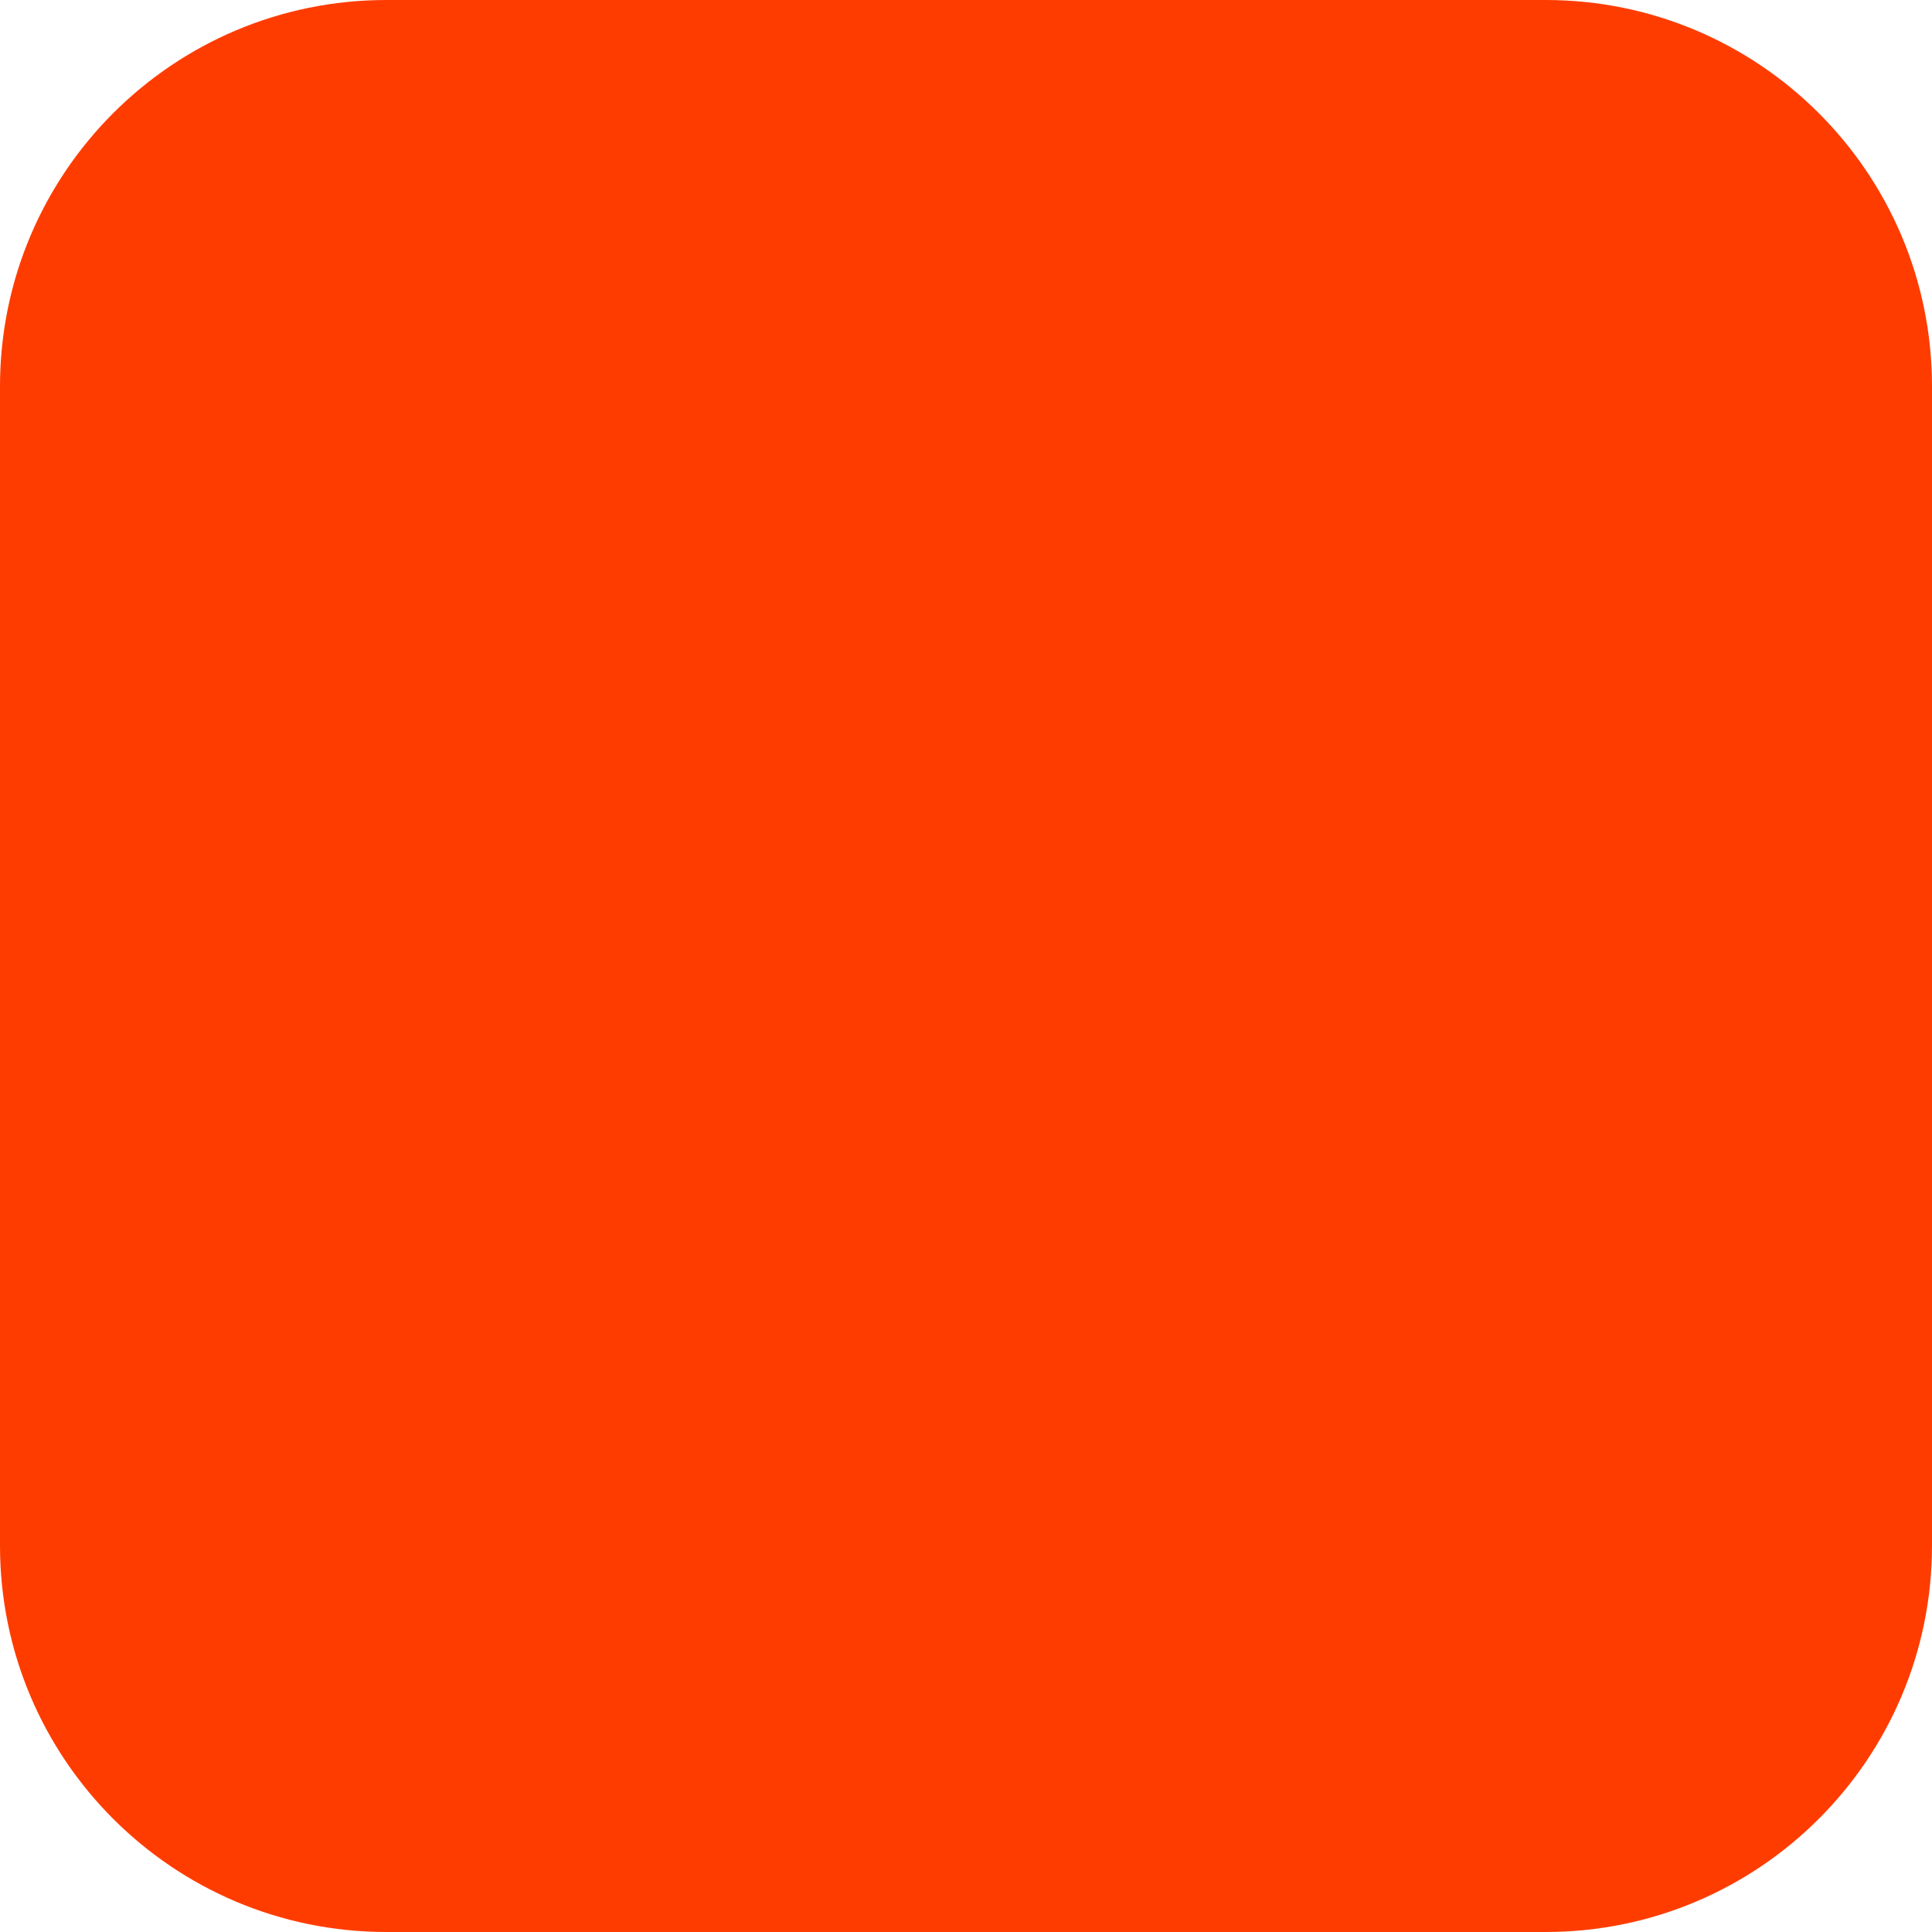
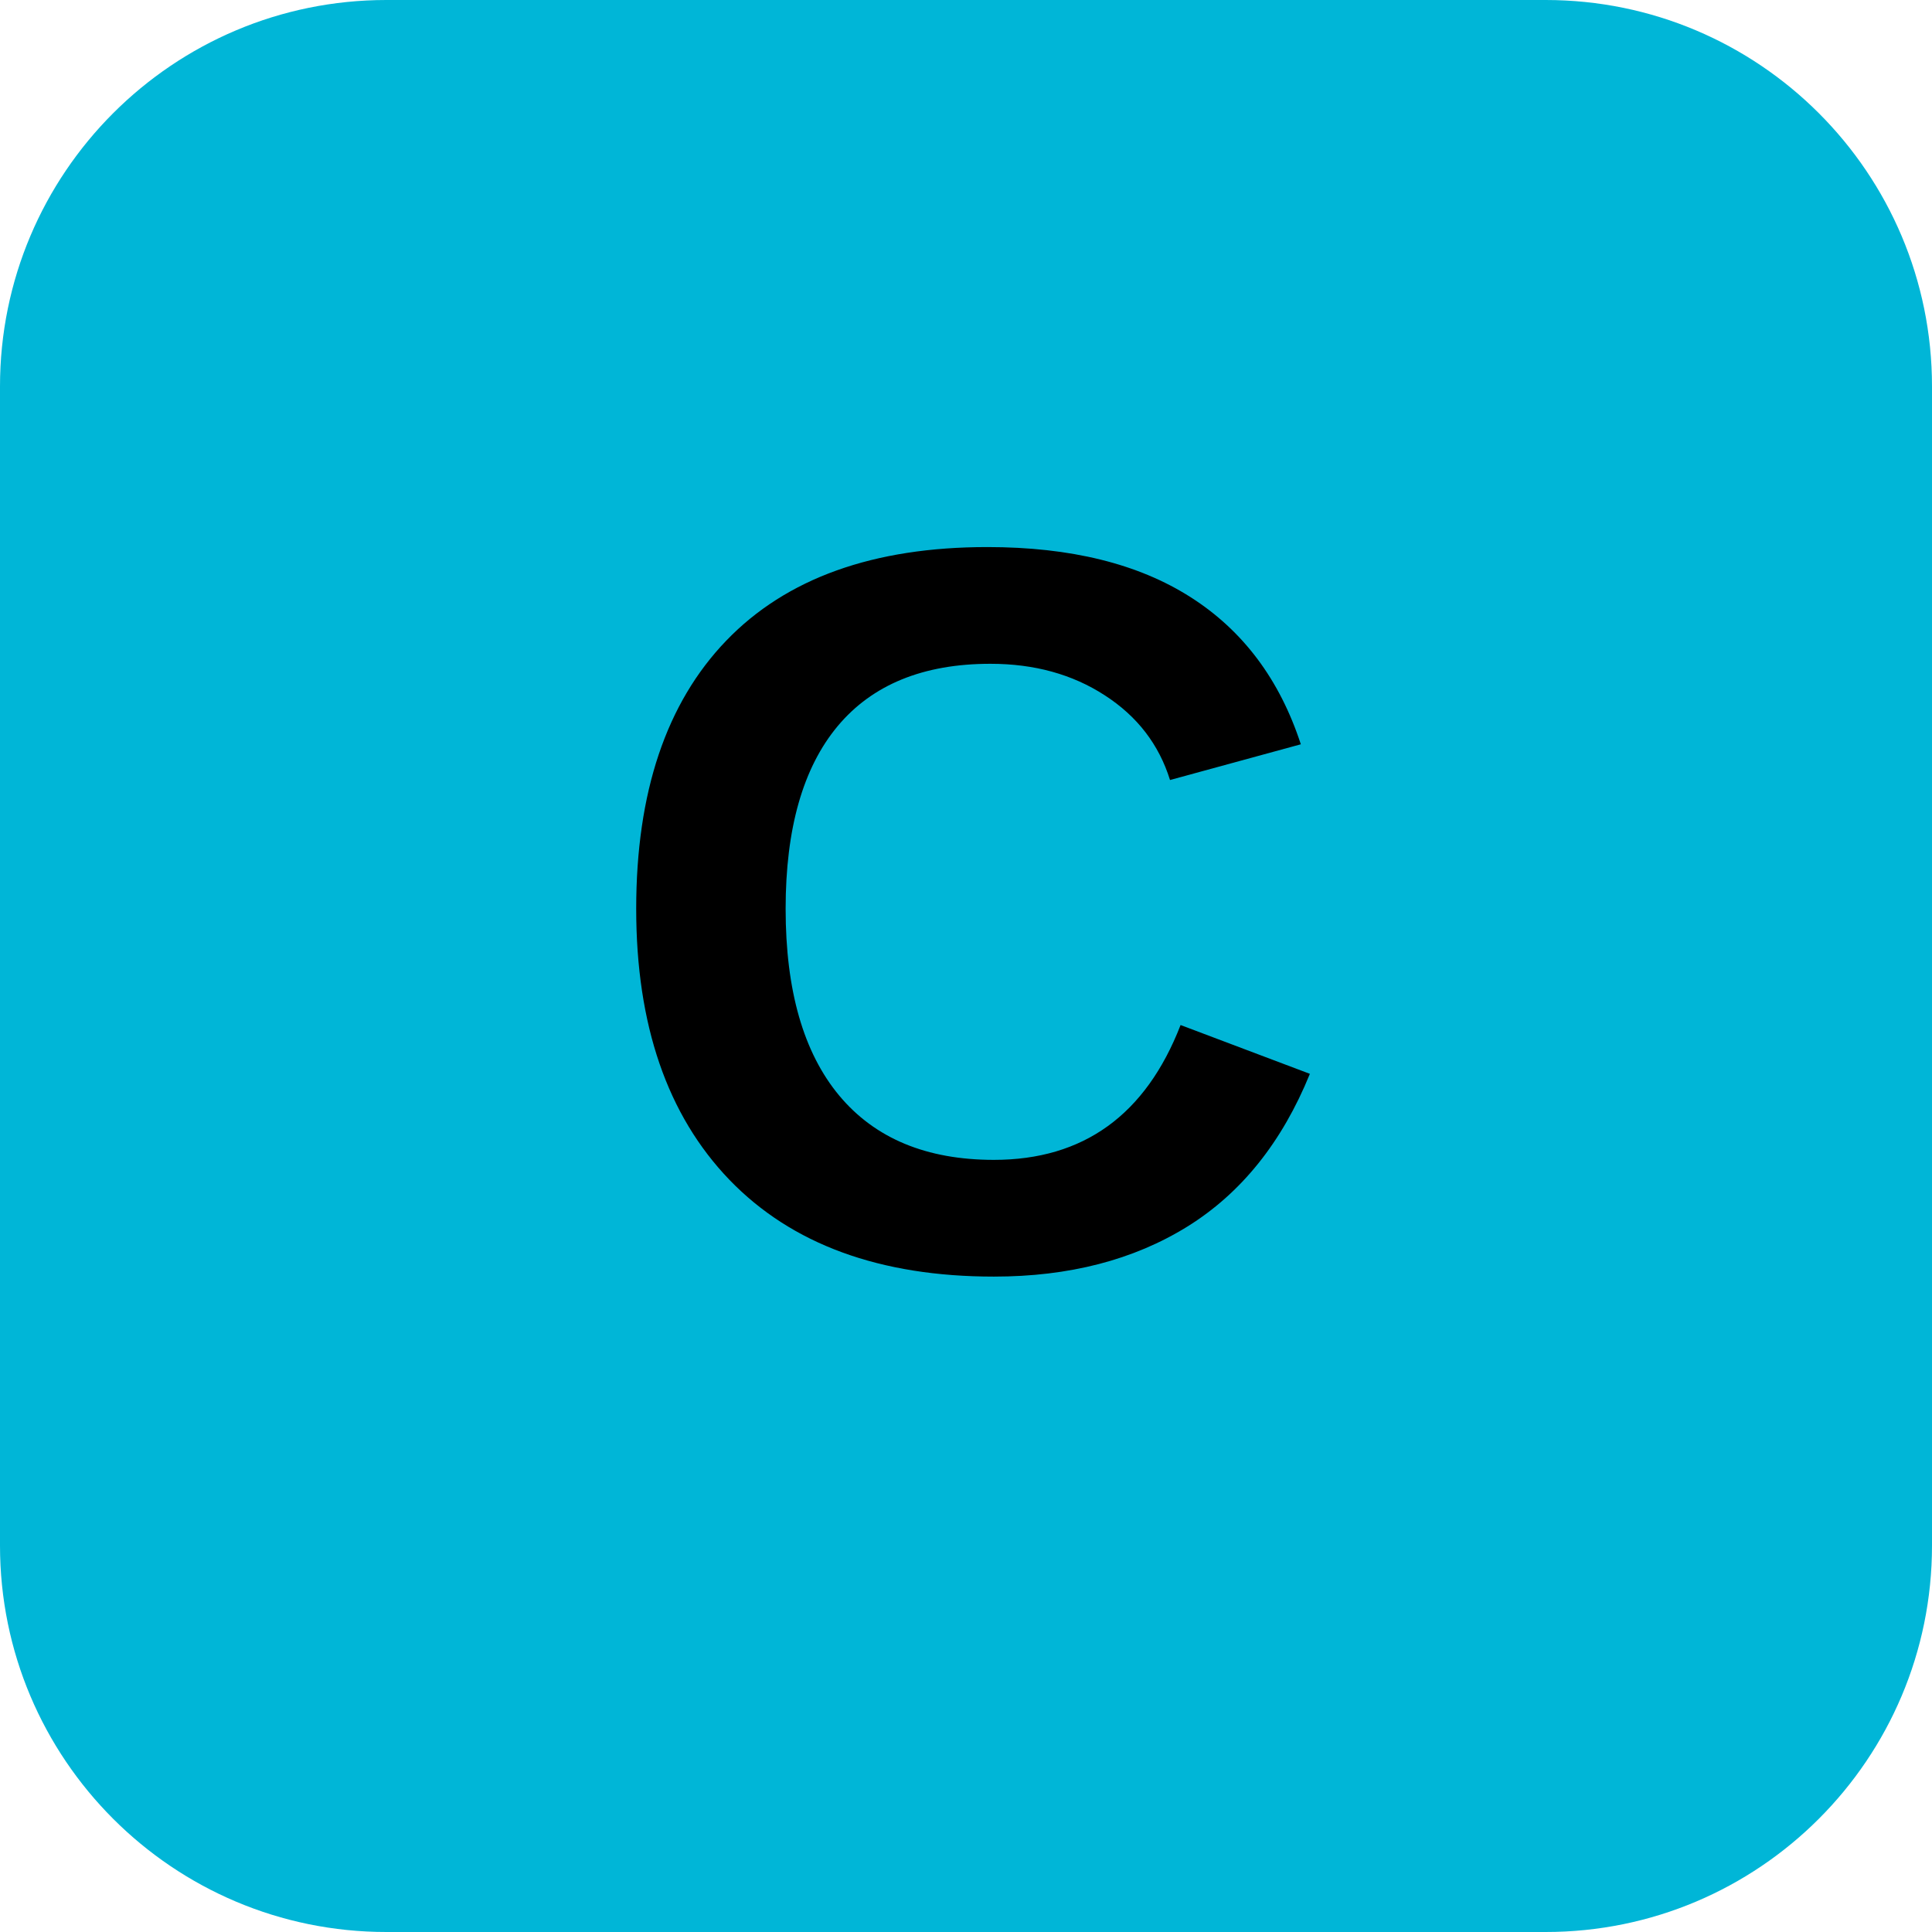
<svg xmlns="http://www.w3.org/2000/svg" width="180" height="180" viewBox="0 0 180 180" fill="none">
-   <rect width="180" height="180" rx="36" fill="#FF3C00" />
+   <rect width="180" height="180" rx="36" fill="#00B6D7" />
+   <text x="90" y="118" font-family="Arial, sans-serif" font-size="96" font-weight="bold" fill="#000000" text-anchor="middle">C</text>
</svg>
